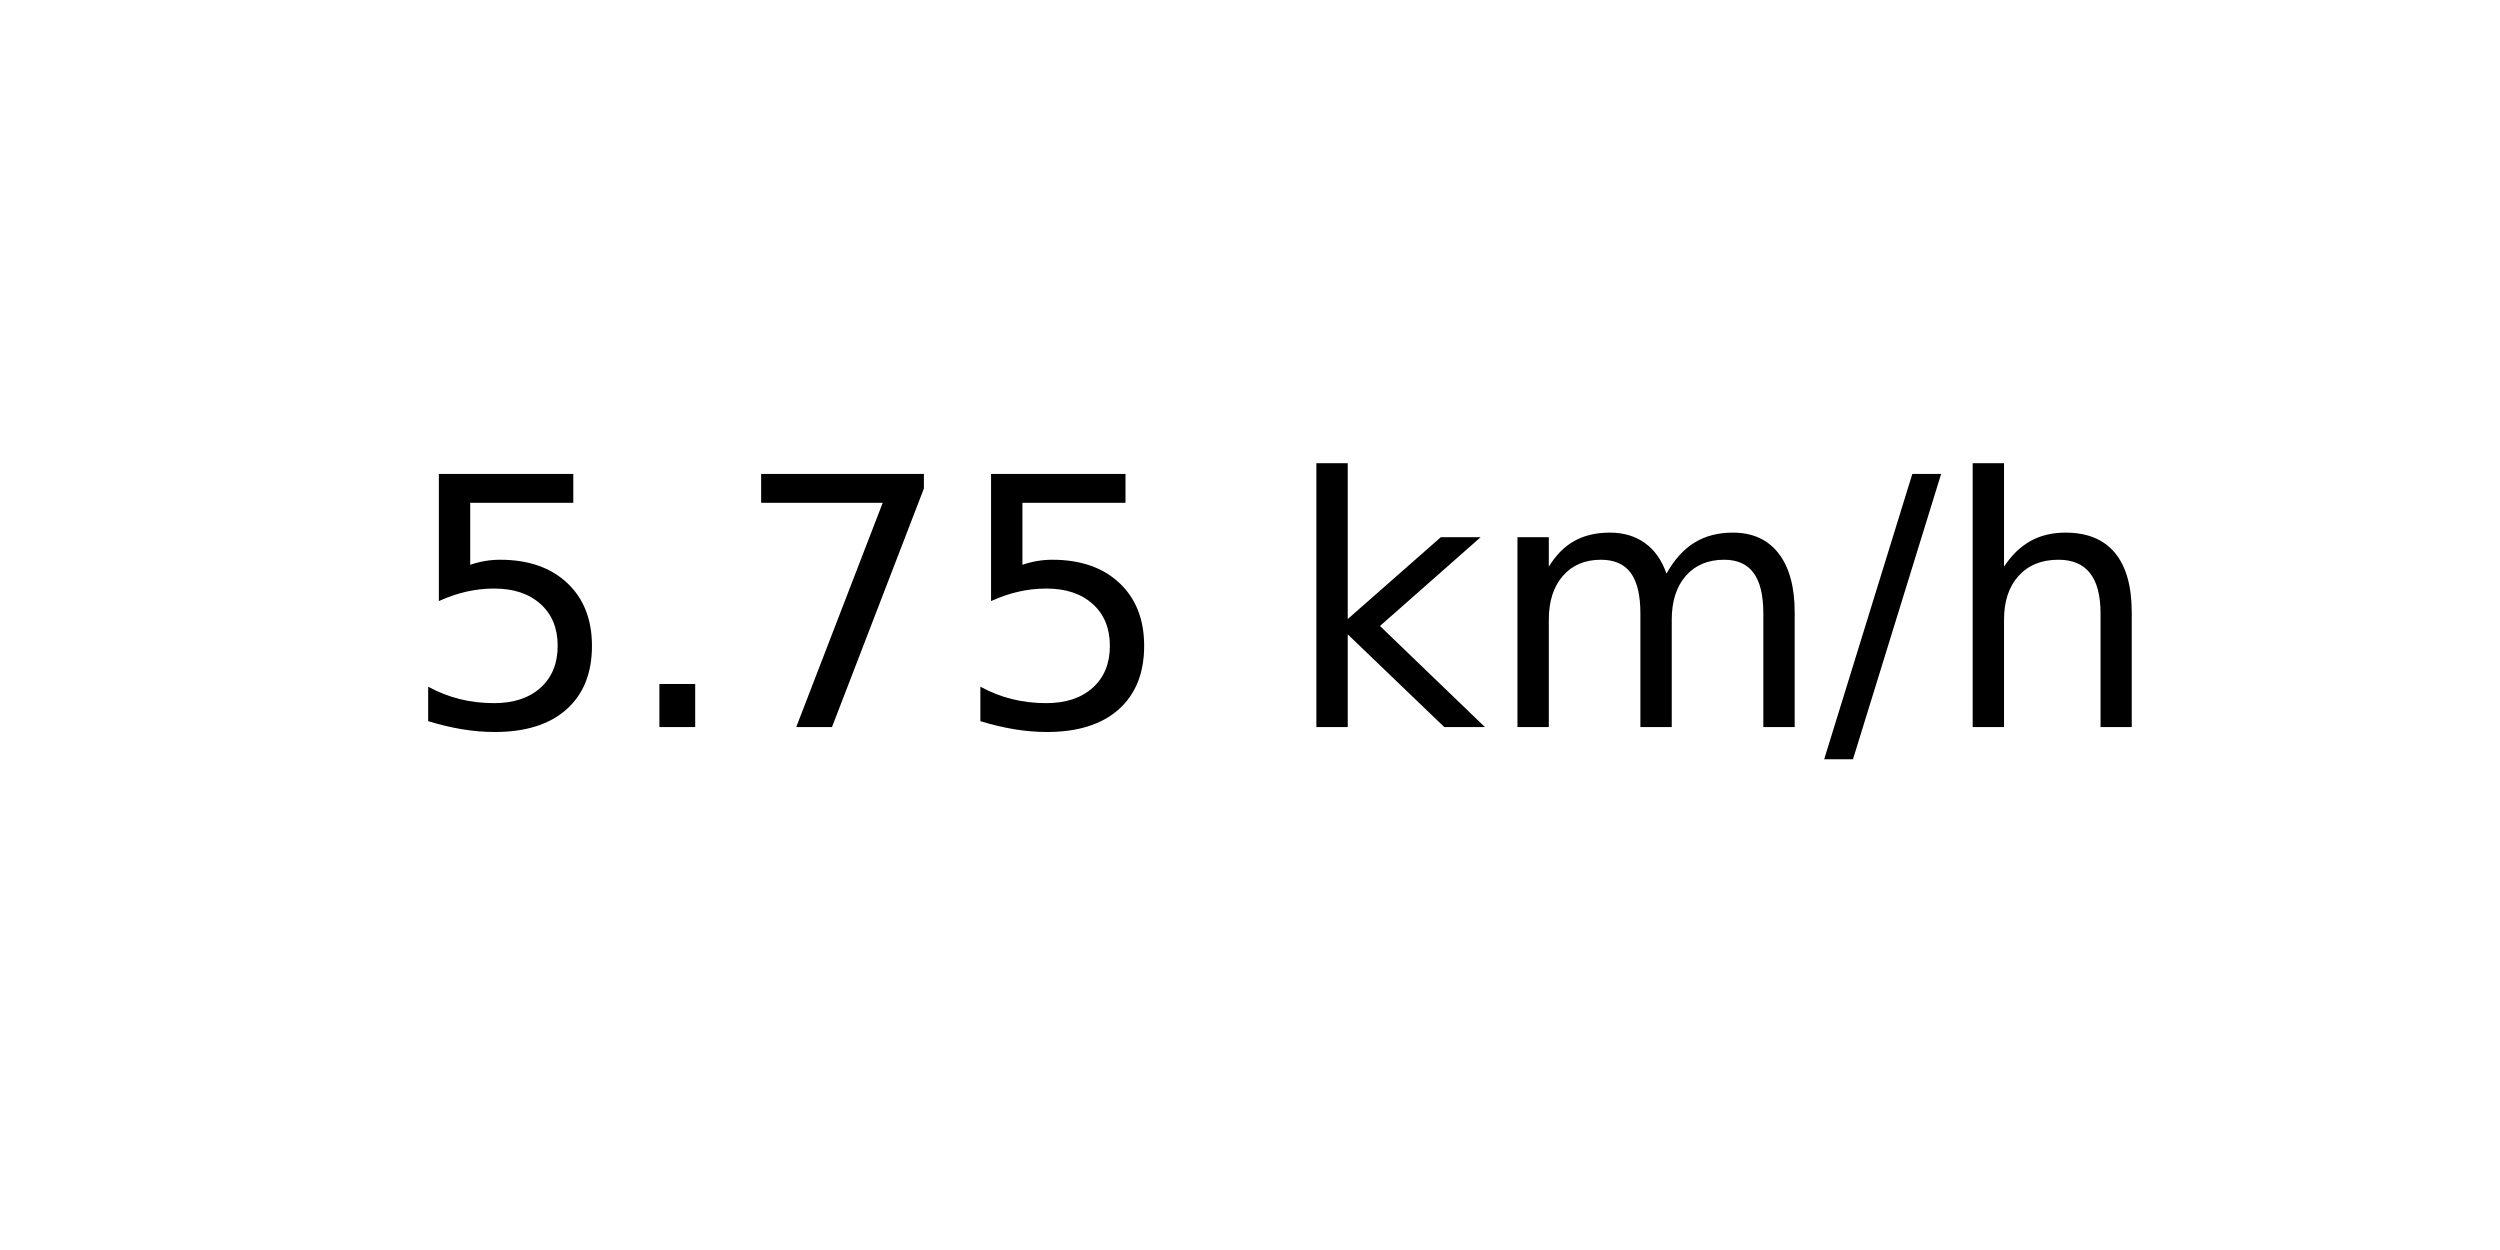
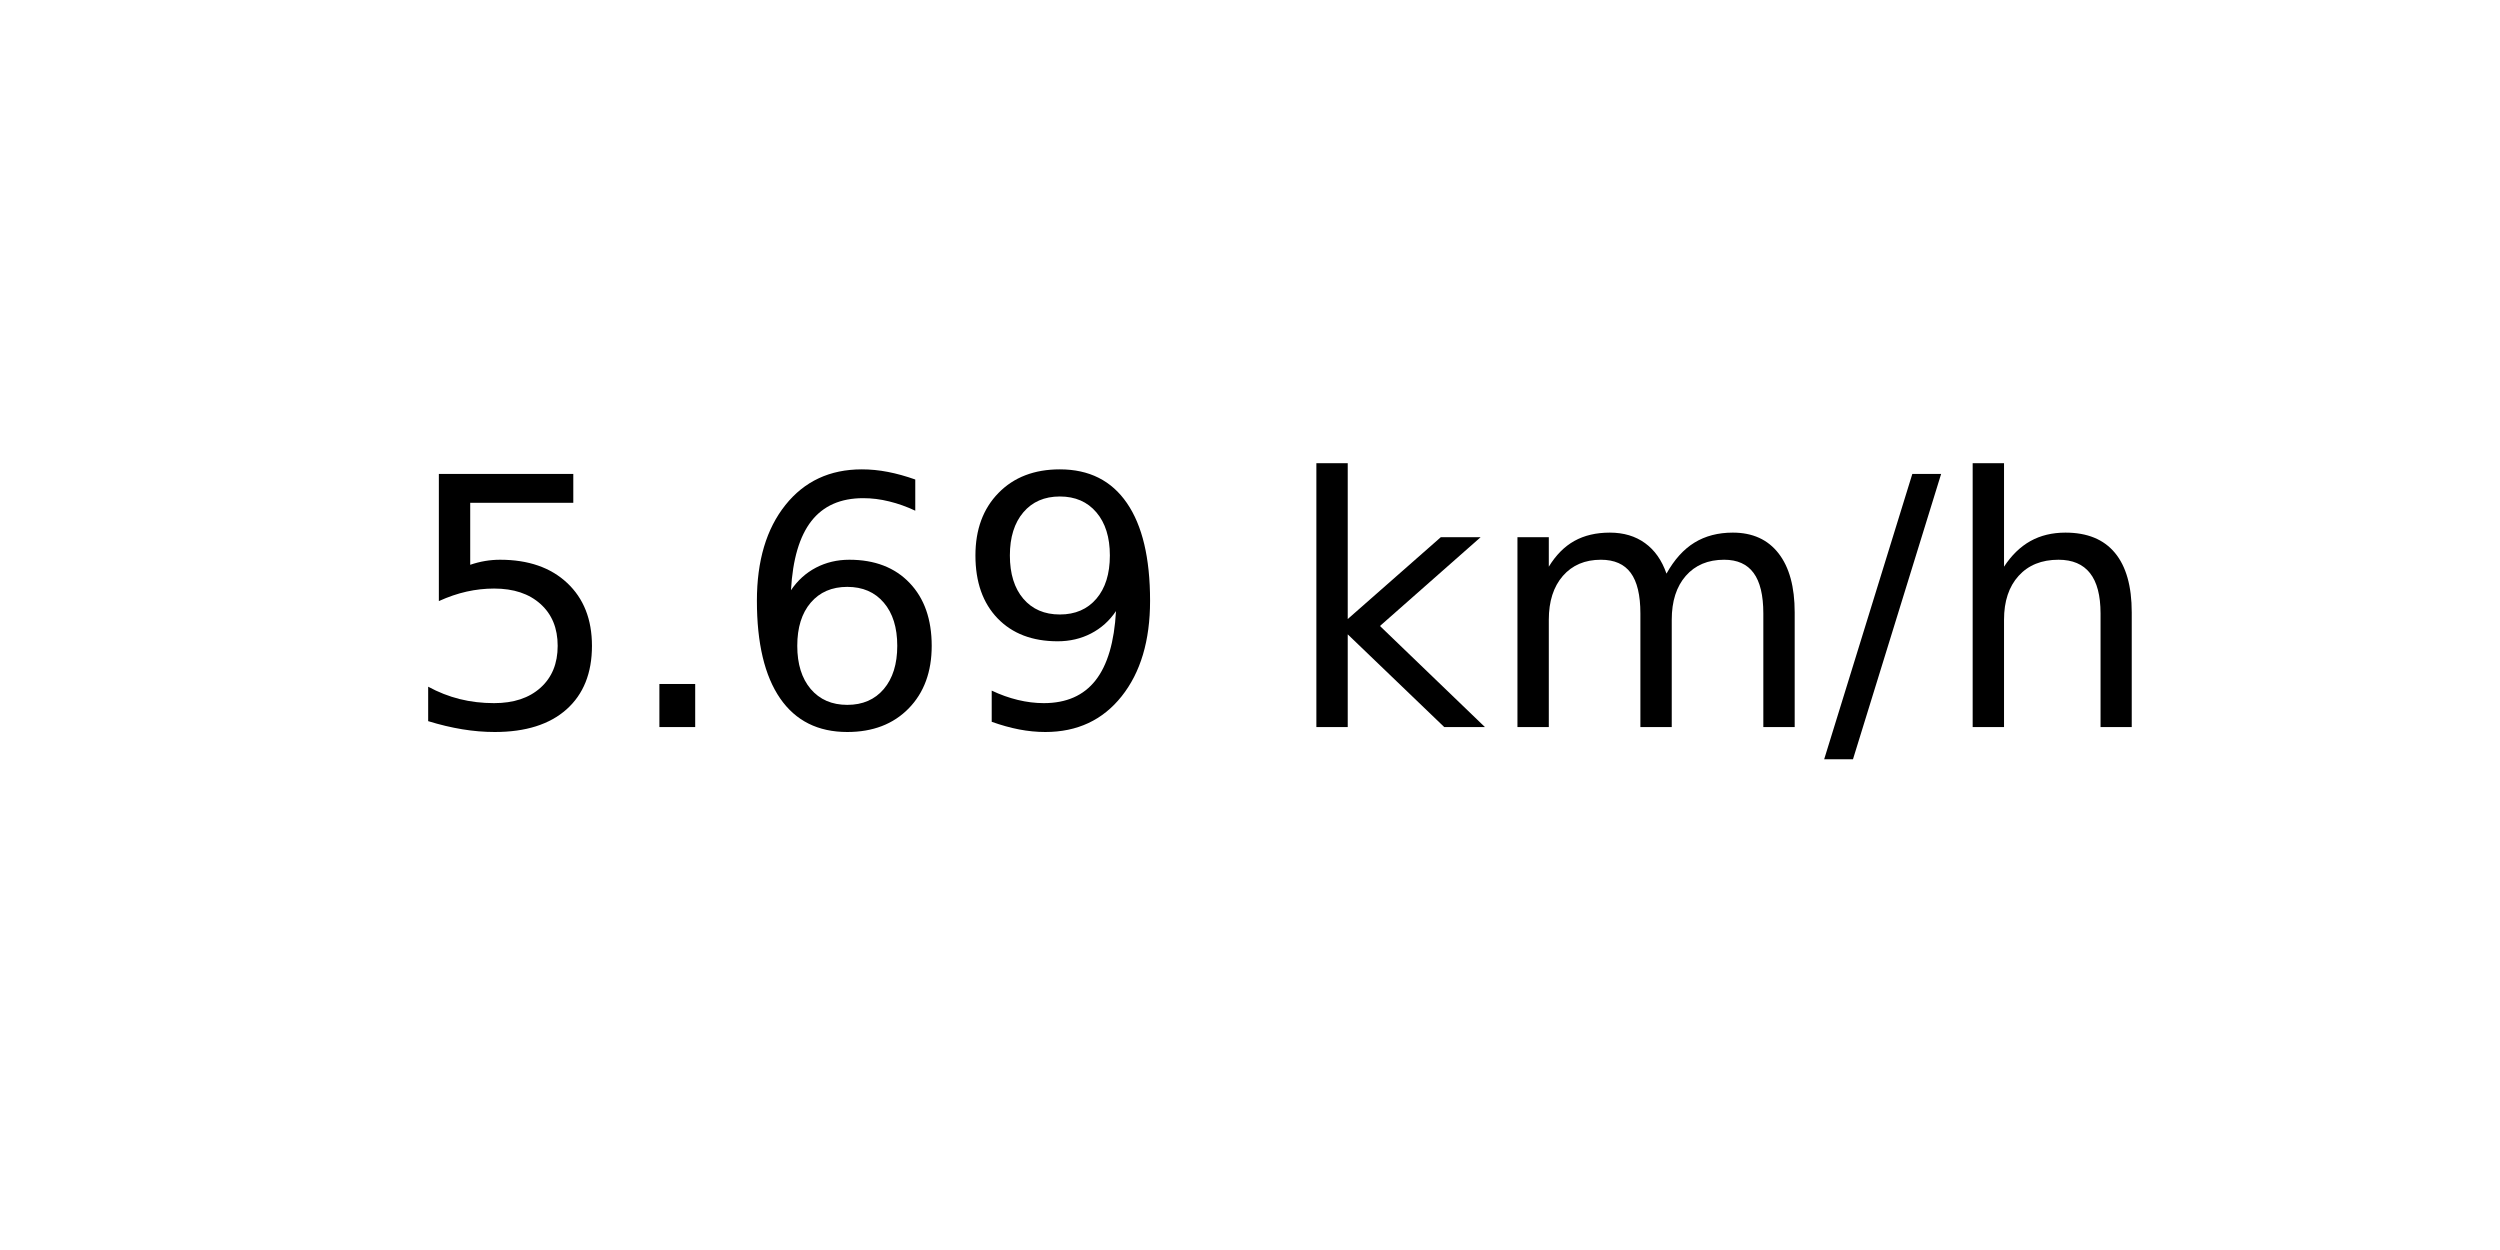
<svg xmlns="http://www.w3.org/2000/svg" xmlns:xlink="http://www.w3.org/1999/xlink" width="72pt" height="36pt" viewBox="0 0 72 36" version="1.1">
  <defs>
    <style type="text/css">*{stroke-linejoin: round; stroke-linecap: butt}</style>
  </defs>
  <g id="figure_1">
    <g id="axes_1">
      <g id="text_1">
        <g transform="translate(11.55937 20.93937) scale(0.1 -0.1)">
          <defs>
            <path id="DejaVuSans-35" d="M 691 4666  L 3169 4666  L 3169 4134  L 1269 4134  L 1269 2991  Q 1406 3038 1543 3061  Q 1681 3084 1819 3084  Q 2600 3084 3056 2656  Q 3513 2228 3513 1497  Q 3513 744 3044 326  Q 2575 -91 1722 -91  Q 1428 -91 1123 -41  Q 819 9 494 109  L 494 744  Q 775 591 1075 516  Q 1375 441 1709 441  Q 2250 441 2565 725  Q 2881 1009 2881 1497  Q 2881 1984 2565 2268  Q 2250 2553 1709 2553  Q 1456 2553 1204 2497  Q 953 2441 691 2322  L 691 4666  z " transform="scale(0.015625)" />
            <path id="DejaVuSans-2e" d="M 684 794  L 1344 794  L 1344 0  L 684 0  L 684 794  z " transform="scale(0.015625)" />
-             <path id="DejaVuSans-37" d="M 525 4666  L 3525 4666  L 3525 4397  L 1831 0  L 1172 0  L 2766 4134  L 525 4134  L 525 4666  z " transform="scale(0.015625)" />
+             <path id="DejaVuSans-36" d="M 2113 2584  Q 1688 2584 1439 2293  Q 1191 2003 1191 1497  Q 1191 994 1439 701  Q 1688 409 2113 409  Q 2538 409 2786 701  Q 3034 994 3034 1497  Q 3034 2003 2786 2293  Q 2538 2584 2113 2584  z M 3366 4563  L 3366 3988  Q 3128 4100 2886 4159  Q 2644 4219 2406 4219  Q 1781 4219 1451 3797  Q 1122 3375 1075 2522  Q 1259 2794 1537 2939  Q 1816 3084 2150 3084  Q 2853 3084 3261 2657  Q 3669 2231 3669 1497  Q 3669 778 3244 343  Q 2819 -91 2113 -91  Q 1303 -91 875 529  Q 447 1150 447 2328  Q 447 3434 972 4092  Q 1497 4750 2381 4750  Q 2619 4750 2861 4703  Q 3103 4656 3366 4563  z " transform="scale(0.015625)" />
+             <path id="DejaVuSans-39" d="M 703 97  L 703 672  Q 941 559 1184 500  Q 1428 441 1663 441  Q 2288 441 2617 861  Q 2947 1281 2994 2138  Q 2813 1869 2534 1725  Q 2256 1581 1919 1581  Q 1219 1581 811 2004  Q 403 2428 403 3163  Q 403 3881 828 4315  Q 1253 4750 1959 4750  Q 2769 4750 3195 4129  Q 3622 3509 3622 2328  Q 3622 1225 3098 567  Q 2575 -91 1691 -91  Q 1453 -91 1209 -44  Q 966 3 703 97  z M 1959 2075  Q 2384 2075 2632 2365  Q 2881 2656 2881 3163  Q 2881 3666 2632 3958  Q 2384 4250 1959 4250  Q 1534 4250 1286 3958  Q 1038 3666 1038 3163  Q 1038 2656 1286 2365  Q 1534 2075 1959 2075  z " transform="scale(0.015625)" />
            <path id="DejaVuSans-20" transform="scale(0.015625)" />
            <path id="DejaVuSans-6b" d="M 581 4863  L 1159 4863  L 1159 1991  L 2875 3500  L 3609 3500  L 1753 1863  L 3688 0  L 2938 0  L 1159 1709  L 1159 0  L 581 0  L 581 4863  z " transform="scale(0.015625)" />
            <path id="DejaVuSans-6d" d="M 3328 2828  Q 3544 3216 3844 3400  Q 4144 3584 4550 3584  Q 5097 3584 5394 3201  Q 5691 2819 5691 2113  L 5691 0  L 5113 0  L 5113 2094  Q 5113 2597 4934 2840  Q 4756 3084 4391 3084  Q 3944 3084 3684 2787  Q 3425 2491 3425 1978  L 3425 0  L 2847 0  L 2847 2094  Q 2847 2600 2669 2842  Q 2491 3084 2119 3084  Q 1678 3084 1418 2786  Q 1159 2488 1159 1978  L 1159 0  L 581 0  L 581 3500  L 1159 3500  L 1159 2956  Q 1356 3278 1631 3431  Q 1906 3584 2284 3584  Q 2666 3584 2933 3390  Q 3200 3197 3328 2828  z " transform="scale(0.015625)" />
            <path id="DejaVuSans-2f" d="M 1625 4666  L 2156 4666  L 531 -594  L 0 -594  L 1625 4666  z " transform="scale(0.015625)" />
            <path id="DejaVuSans-68" d="M 3513 2113  L 3513 0  L 2938 0  L 2938 2094  Q 2938 2591 2744 2837  Q 2550 3084 2163 3084  Q 1697 3084 1428 2787  Q 1159 2491 1159 1978  L 1159 0  L 581 0  L 581 4863  L 1159 4863  L 1159 2956  Q 1366 3272 1645 3428  Q 1925 3584 2291 3584  Q 2894 3584 3203 3211  Q 3513 2838 3513 2113  z " transform="scale(0.015625)" />
          </defs>
          <use xlink:href="#DejaVuSans-35" />
          <use xlink:href="#DejaVuSans-2e" x="63.623" />
-           <use xlink:href="#DejaVuSans-37" x="95.41" />
-           <use xlink:href="#DejaVuSans-35" x="159.033" />
+           <use xlink:href="#DejaVuSans-36" x="95.41" />
+           <use xlink:href="#DejaVuSans-39" x="159.033" />
          <use xlink:href="#DejaVuSans-20" x="222.656" />
          <use xlink:href="#DejaVuSans-6b" x="254.443" />
          <use xlink:href="#DejaVuSans-6d" x="312.354" />
          <use xlink:href="#DejaVuSans-2f" x="409.766" />
          <use xlink:href="#DejaVuSans-68" x="443.457" />
        </g>
      </g>
    </g>
  </g>
</svg>
